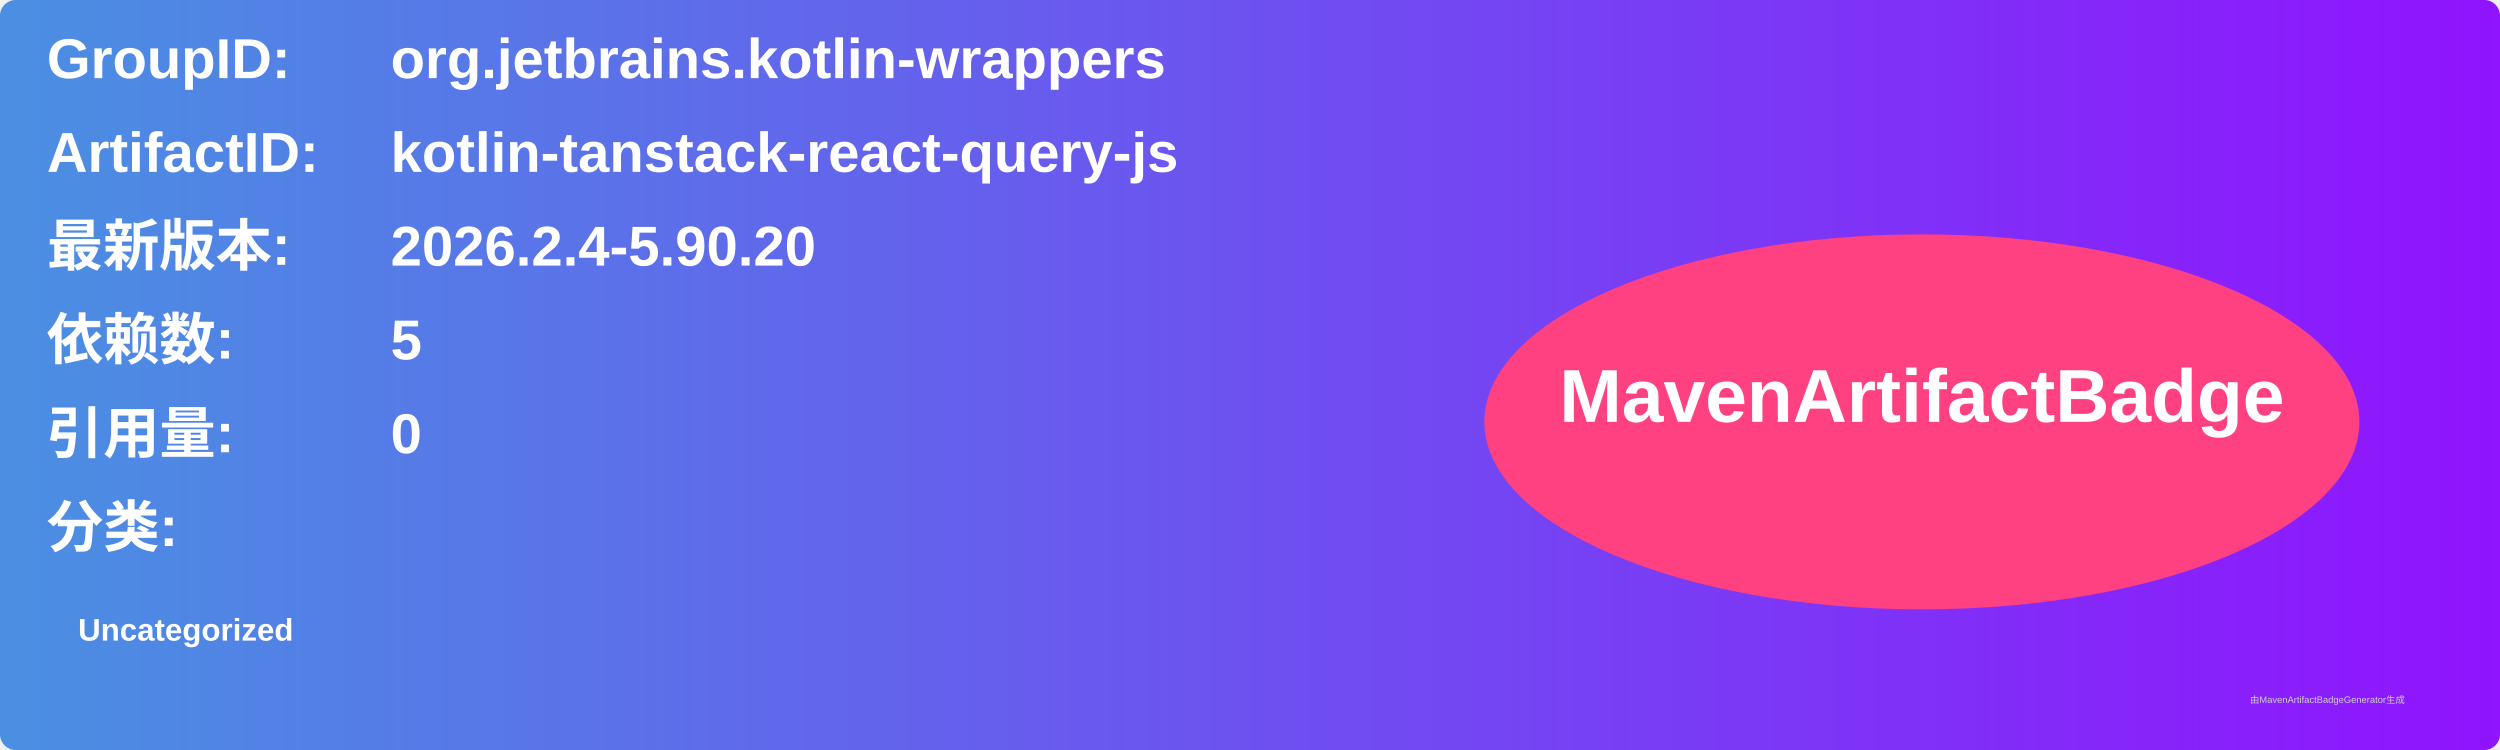
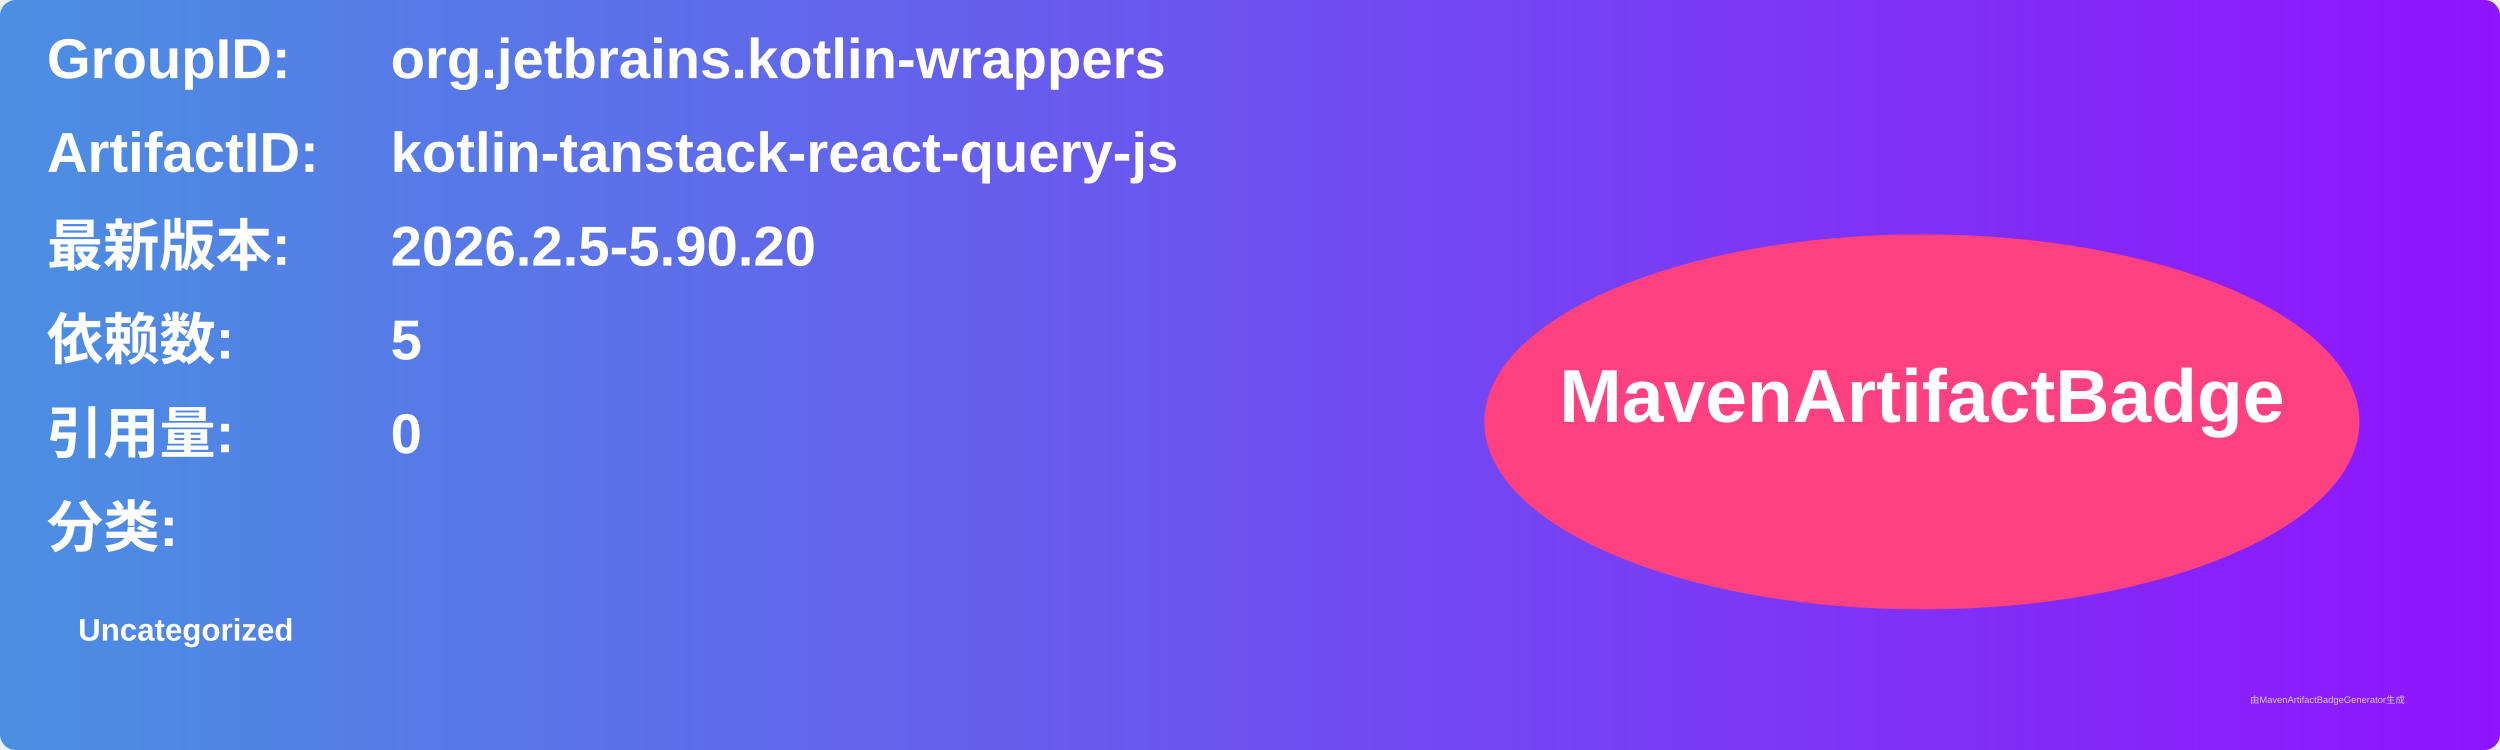
<svg xmlns="http://www.w3.org/2000/svg" width="800" height="240" viewBox="0 0 800 240">
  <linearGradient id="grad" x1="0%" y1="0%" x2="100%" y2="0%">
    <stop offset="0%" stop-color="#4a90e2" />
    <stop offset="100%" stop-color="#9013fe" />
  </linearGradient>
  <rect width="100%" height="100%" rx="5" ry="5" fill="url(#grad)" />
  <g transform="translate(15, 15)">
    <text x="0" y="10" font-family="Arial" font-size="18" fill="white" font-weight="bold" width="260">GroupID:</text>
    <text x="110" y="10" font-family="Arial" font-size="18" fill="white" font-weight="bold" width="460">org.jetbrains.kotlin-wrappers</text>
    <text x="0" y="40" font-family="Arial" font-size="18" fill="white" font-weight="bold" width="260">ArtifactID:</text>
    <text x="110" y="40" font-family="Arial" font-size="18" fill="white" font-weight="bold" width="460">kotlin-tanstack-react-query-js</text>
    <text x="0" y="70" font-family="Arial" font-size="18" fill="white" font-weight="bold">最新版本:</text>
    <text x="110" y="70" font-family="Arial" font-size="18" fill="white" font-weight="bold">
-       <tspan font-weight="bold">2026.2.4-5.90.20</tspan>
+       <tspan font-weight="bold">2026.2.5-5.90.20</tspan>
    </text>
    <text x="0" y="100" font-family="Arial" font-size="18" fill="white" font-weight="bold">依赖数: </text>
    <text x="110" y="100" font-family="Arial" font-size="18" fill="white">
      <tspan font-weight="bold">5</tspan>
    </text>
    <text x="0" y="130" font-family="Arial" font-size="18" fill="white" font-weight="bold">引用量: </text>
    <text x="110" y="130" font-family="Arial" font-size="18" fill="white">
      <tspan font-weight="bold">0</tspan>
    </text>
    <text x="0" y="160" font-family="Arial" font-size="18" fill="white" font-weight="bold">分类:</text>
    <text x="10" y="190" font-family="Arial" font-size="10" fill="white">
      <tspan font-weight="bold">Uncategorized</tspan>
    </text>
    <ellipse cx="600" cy="120" rx="140" ry="60" fill="#ff4081" />
    <text x="600" y="120" text-anchor="middle" font-family="Arial" font-size="24" fill="white" font-weight="bold">MavenArtifactBadge</text>
  </g>
  <text x="720" y="225" font-family="Arial" font-size="3" fill="#d0d0d0">由MavenArtifactBadgeGenerator生成</text>
</svg>
